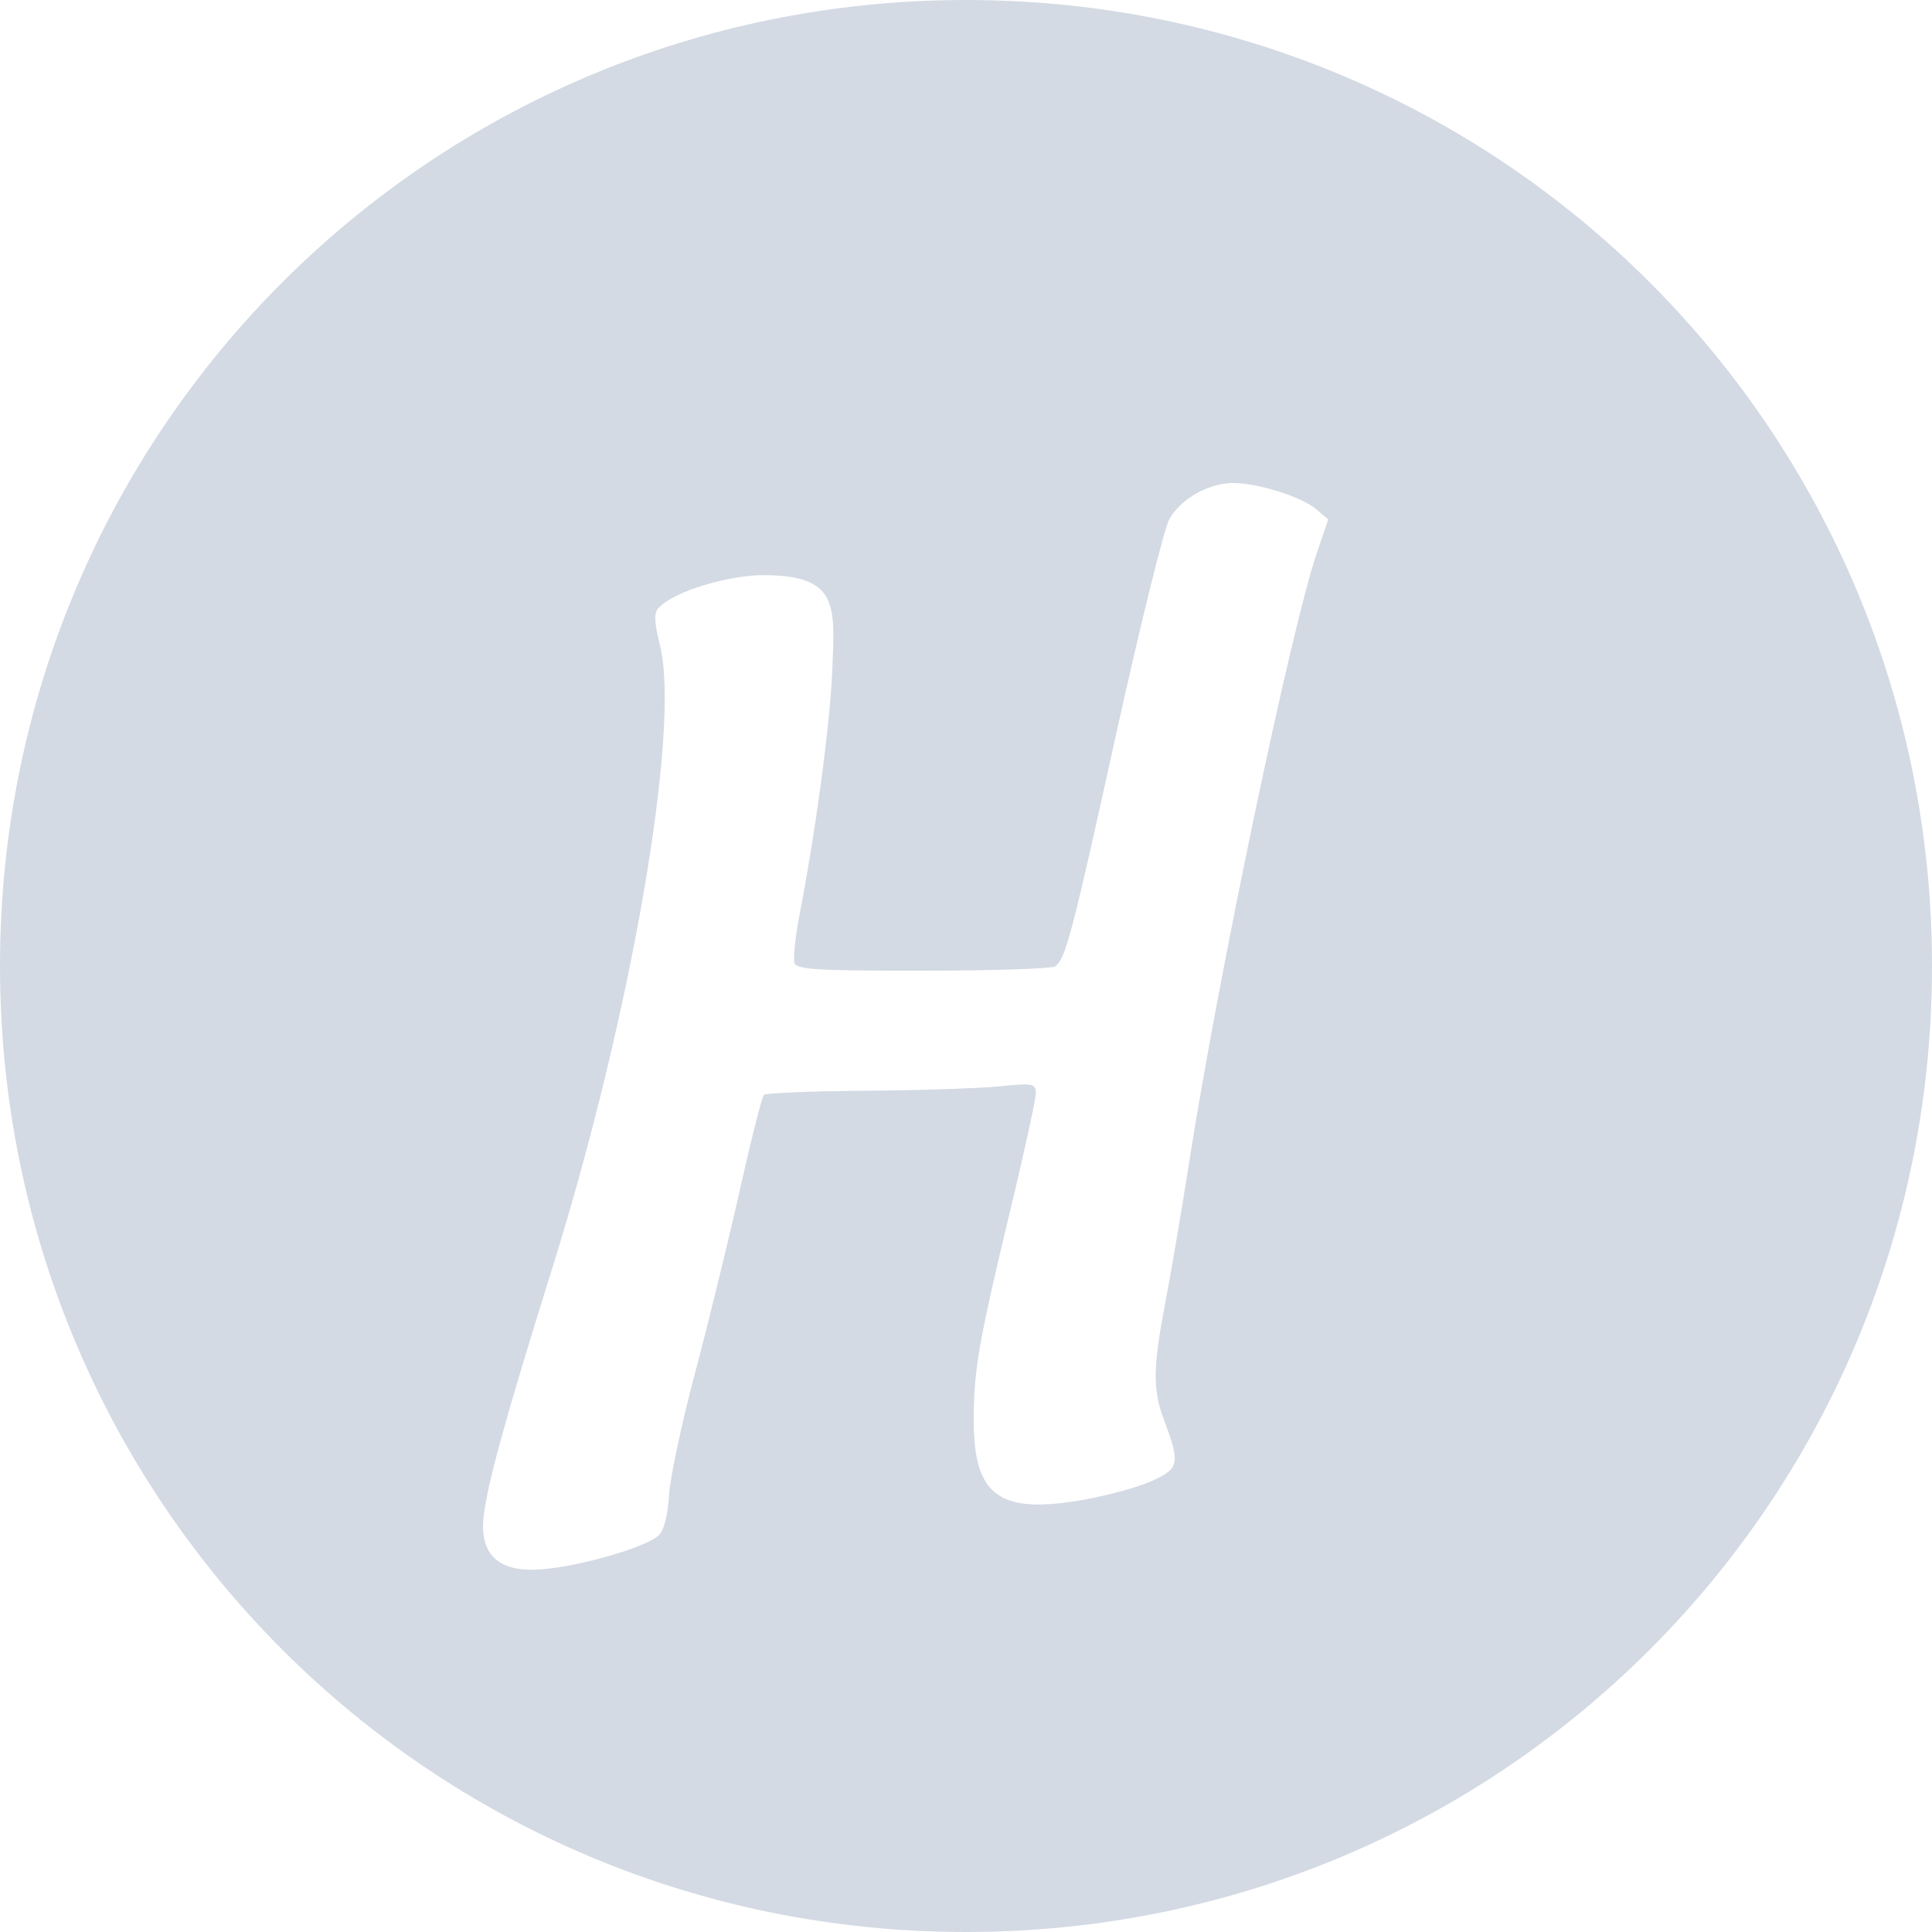
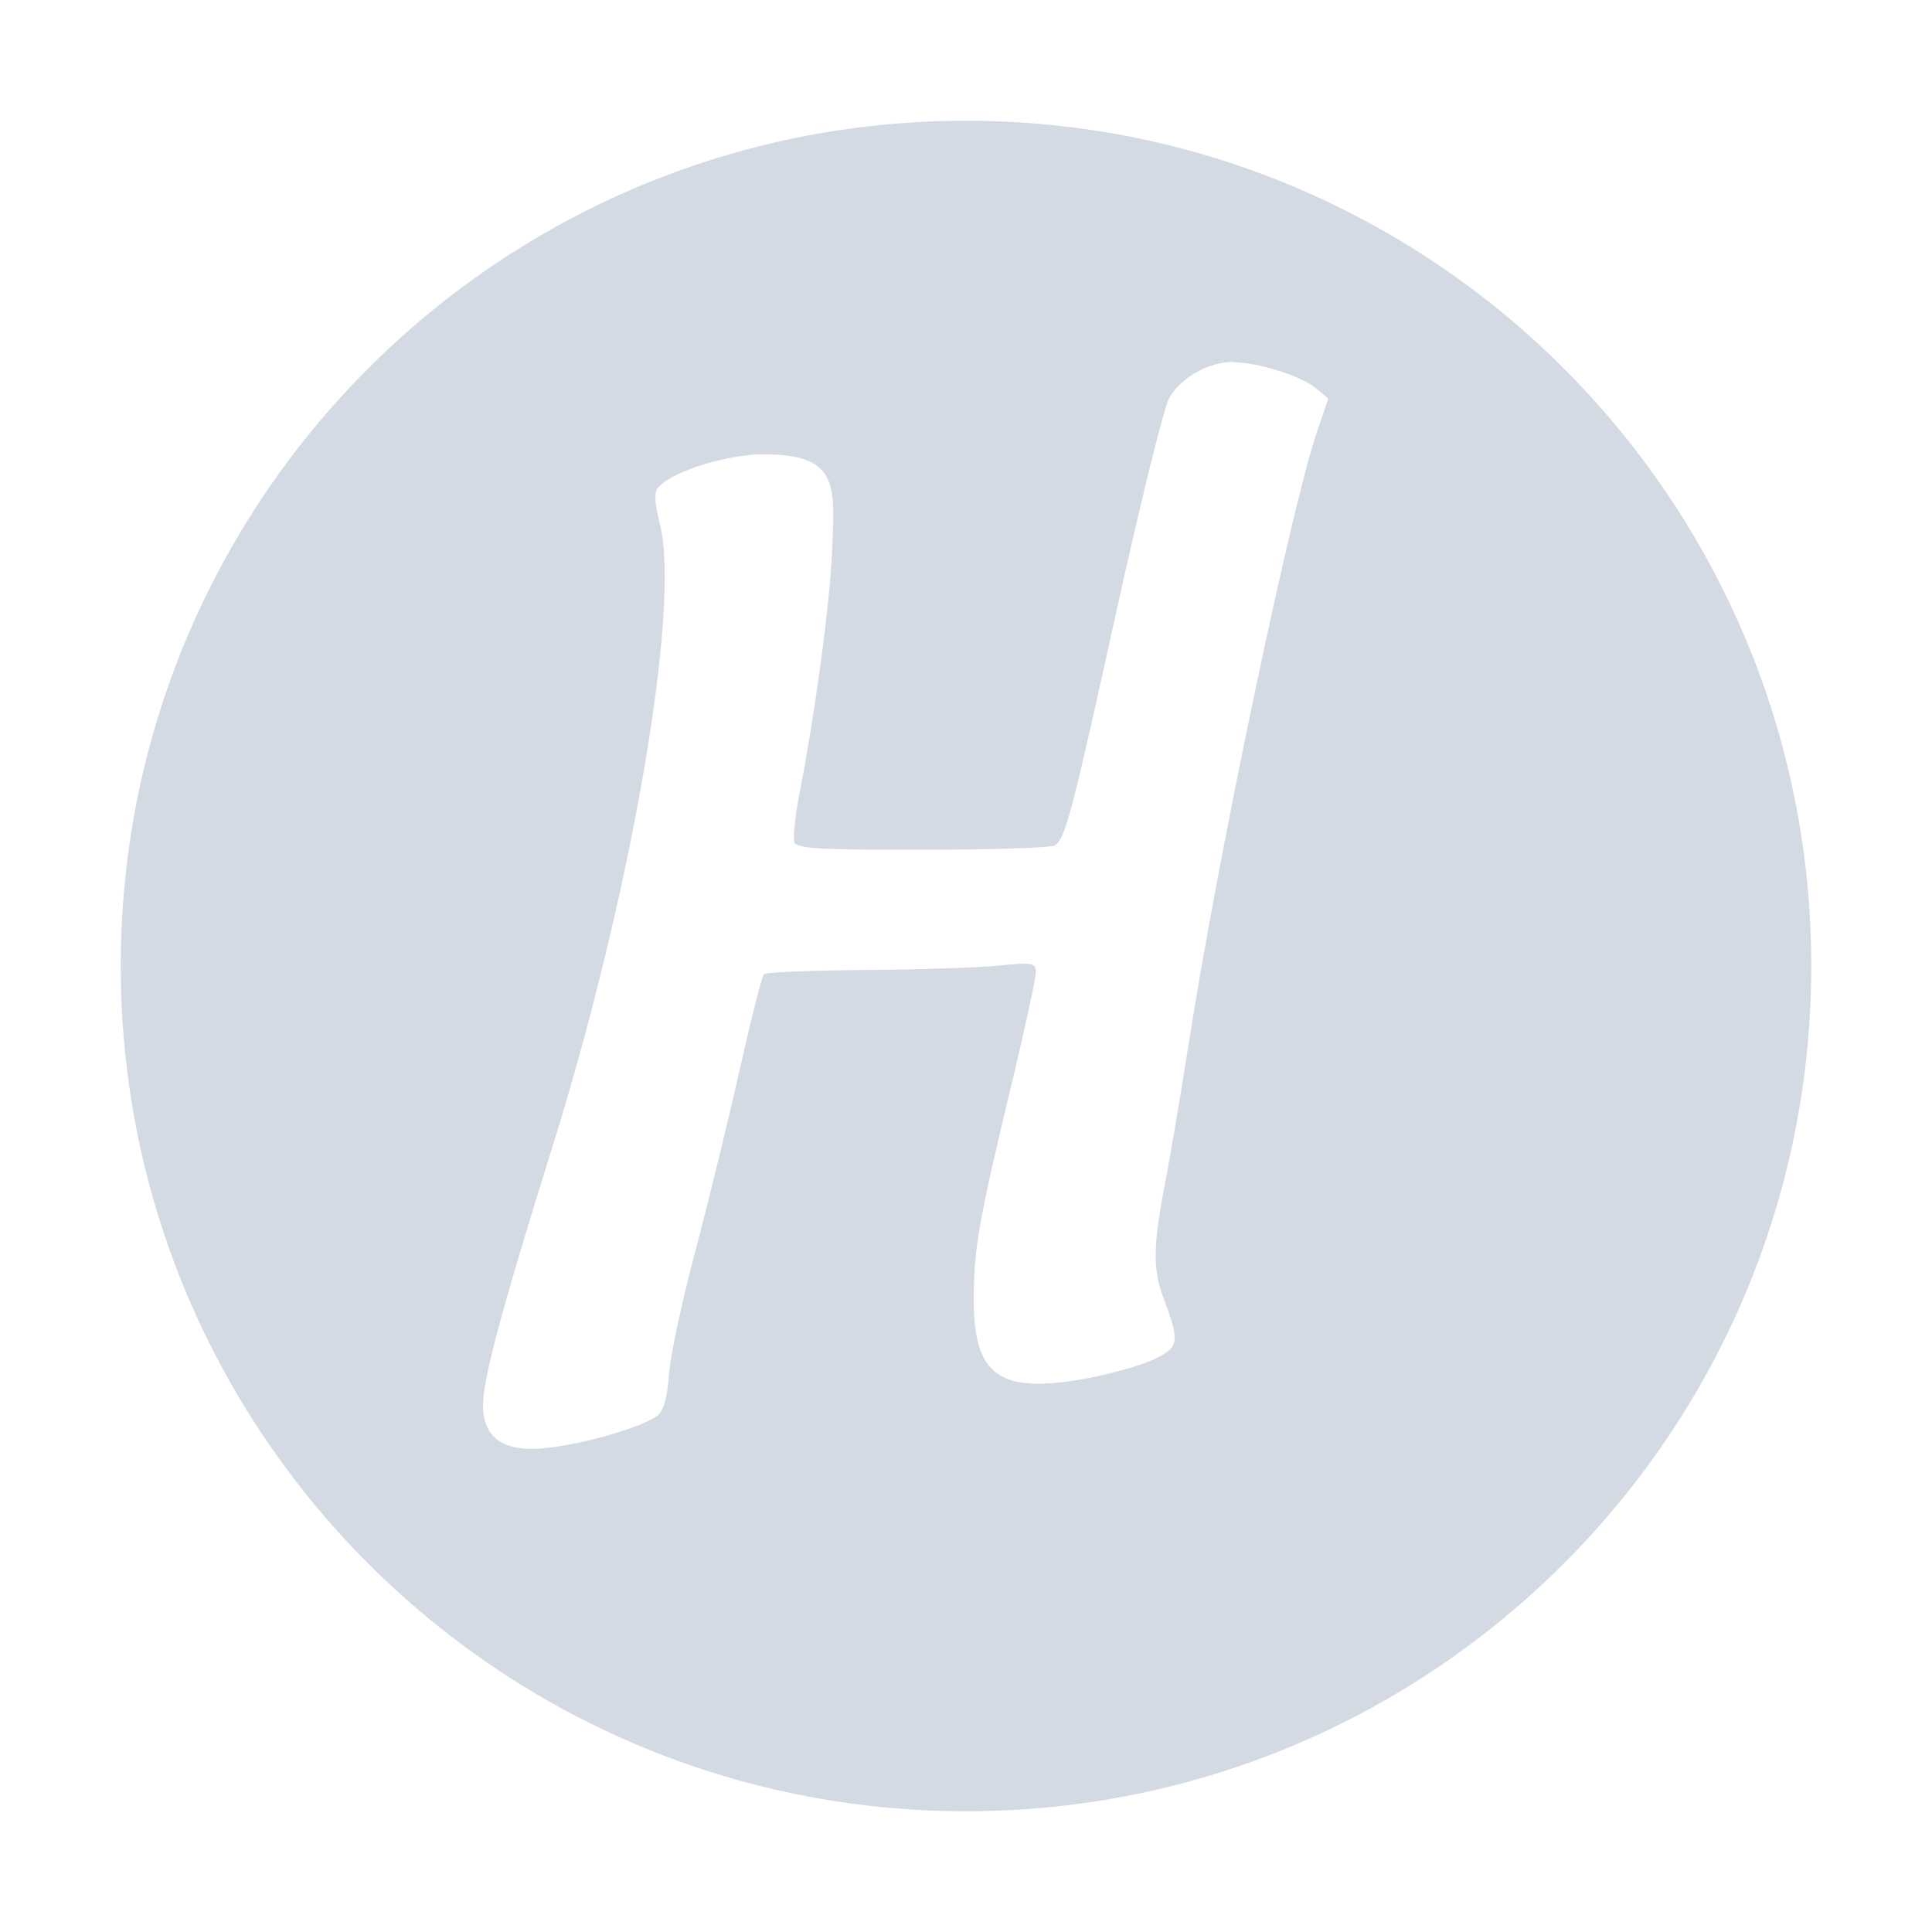
- <svg xmlns="http://www.w3.org/2000/svg" width="16" height="16" version="1.1">
-   <defs>
+ <svg xmlns="http://www.w3.org/2000/svg" width="16" height="16" version="1.1" id="svg2">
+   <defs id="defs4">
    <style id="current-color-scheme" type="text/css">
   .ColorScheme-Text { color:#d3dae3; } .ColorScheme-Highlight { color:#5294e2; }
  </style>
  </defs>
-   <g>
-     <path style="fill:currentColor" class="ColorScheme-Text" d="M 8,0 C 3.568,0 0,3.568 0,8 0,12.432 3.568,16 8,16 12.432,16 16,12.432 16,8 16,3.568 12.432,0 8,0 Z M 10.211,4 C 10.416,4 10.777,4.113 10.9,4.217 L 11,4.301 10.904,4.584 C 10.686,5.23 10.083,8.114 9.846,9.639 9.783,10.042 9.694,10.564 9.648,10.801 9.55,11.314 9.546,11.509 9.635,11.746 9.775,12.121 9.77,12.159 9.541,12.264 9.428,12.316 9.169,12.386 8.965,12.422 8.275,12.542 8.065,12.389 8.064,11.766 8.064,11.346 8.103,11.122 8.367,10.021 8.484,9.537 8.578,9.103 8.578,9.055 8.578,8.974 8.558,8.968 8.281,8.996 8.118,9.013 7.618,9.03 7.17,9.033 6.722,9.036 6.342,9.052 6.326,9.068 6.31,9.085 6.221,9.435 6.129,9.846 6.037,10.256 5.872,10.933 5.762,11.348 5.651,11.763 5.551,12.226 5.541,12.377 5.529,12.557 5.499,12.675 5.453,12.717 5.349,12.812 4.834,12.964 4.51,12.994 4.115,13.035 3.975,12.861 4.004,12.57 4.03,12.309 4.185,11.745 4.572,10.508 5.227,8.414 5.639,6.034 5.465,5.342 5.422,5.17 5.415,5.083 5.447,5.043 5.546,4.919 5.944,4.784 6.271,4.764 6.947,4.75 6.915,5 6.893,5.545 6.873,6.033 6.743,6.951 6.623,7.566 6.586,7.757 6.567,7.942 6.58,7.977 6.6,8.029 6.781,8.04 7.645,8.039 8.217,8.039 8.708,8.022 8.736,8.004 8.824,7.946 8.875,7.752 9.246,6.068 9.445,5.168 9.642,4.372 9.684,4.299 9.778,4.132 10.01,4 10.211,4 Z" />
+   <g id="g7">
+     <path style="fill:#d3dae3;fill-opacity:1" d="M 8,1 C 4.134,1 1,4.134 1,8 c 0,3.866 3.134,7 7,7 3.866,0 7,-3.134 7,-7 C 15,4.134 11.866,1 8,1 Z m 2.211,2 c 0.205,0 0.566,0.113 0.689,0.217 L 11,3.301 l -0.096,0.283 c -0.218,0.646 -0.822,3.53 -1.059,5.055 -0.063,0.403 -0.151,0.925 -0.197,1.162 -0.098,0.513 -0.103,0.708 -0.014,0.945 0.14,0.375 0.135,0.413 -0.094,0.518 -0.113,0.052 -0.372,0.122 -0.576,0.158 -0.69,0.12 -0.899,-0.033 -0.9,-0.656 0,-0.42 0.039,-0.643 0.303,-1.744 0.117,-0.484 0.211,-0.919 0.211,-0.967 0,-0.081 -0.02,-0.087 -0.297,-0.059 -0.163,0.017 -0.663,0.034 -1.111,0.037 -0.448,0.003 -0.828,0.019 -0.844,0.035 -0.016,0.017 -0.105,0.366 -0.197,0.777 -0.092,0.41 -0.257,1.087 -0.367,1.502 -0.111,0.415 -0.211,0.878 -0.221,1.029 -0.012,0.18 -0.042,0.298 -0.088,0.34 -0.104,0.095 -0.619,0.247 -0.943,0.277 -0.395,0.041 -0.535,-0.133 -0.506,-0.424 0.027,-0.261 0.181,-0.825 0.568,-2.062 0.655,-2.094 1.067,-4.474 0.893,-5.166 -0.043,-0.172 -0.049,-0.259 -0.018,-0.299 0.099,-0.124 0.497,-0.259 0.824,-0.279 0.676,-0.014 0.643,0.237 0.621,0.781 -0.02,0.488 -0.15,1.407 -0.27,2.021 -0.037,0.191 -0.056,0.375 -0.043,0.41 0.019,0.052 0.2,0.064 1.064,0.062 0.572,0 1.064,-0.017 1.092,-0.035 0.088,-0.058 0.139,-0.252 0.51,-1.936 0.199,-0.901 0.395,-1.696 0.438,-1.77 0.094,-0.167 0.326,-0.299 0.527,-0.299 z" id="path9" />
  </g>
</svg>
